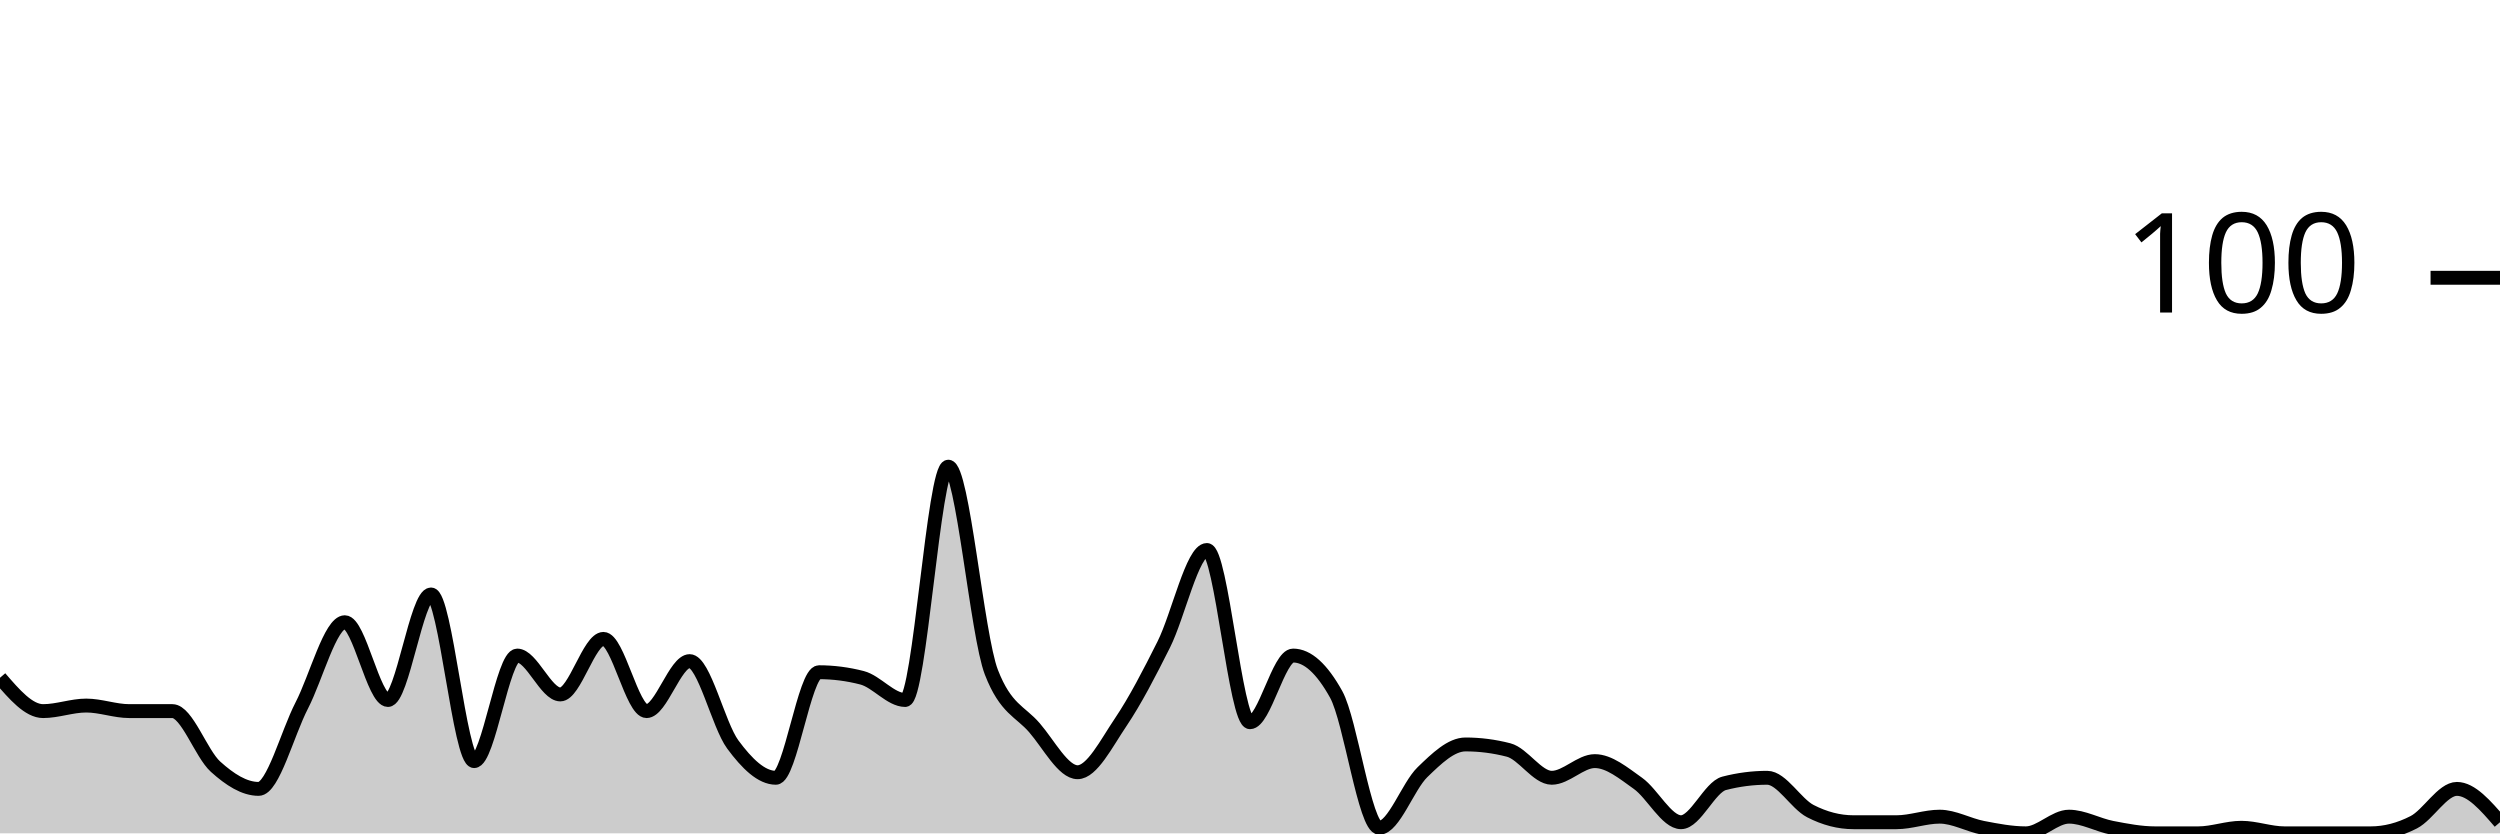
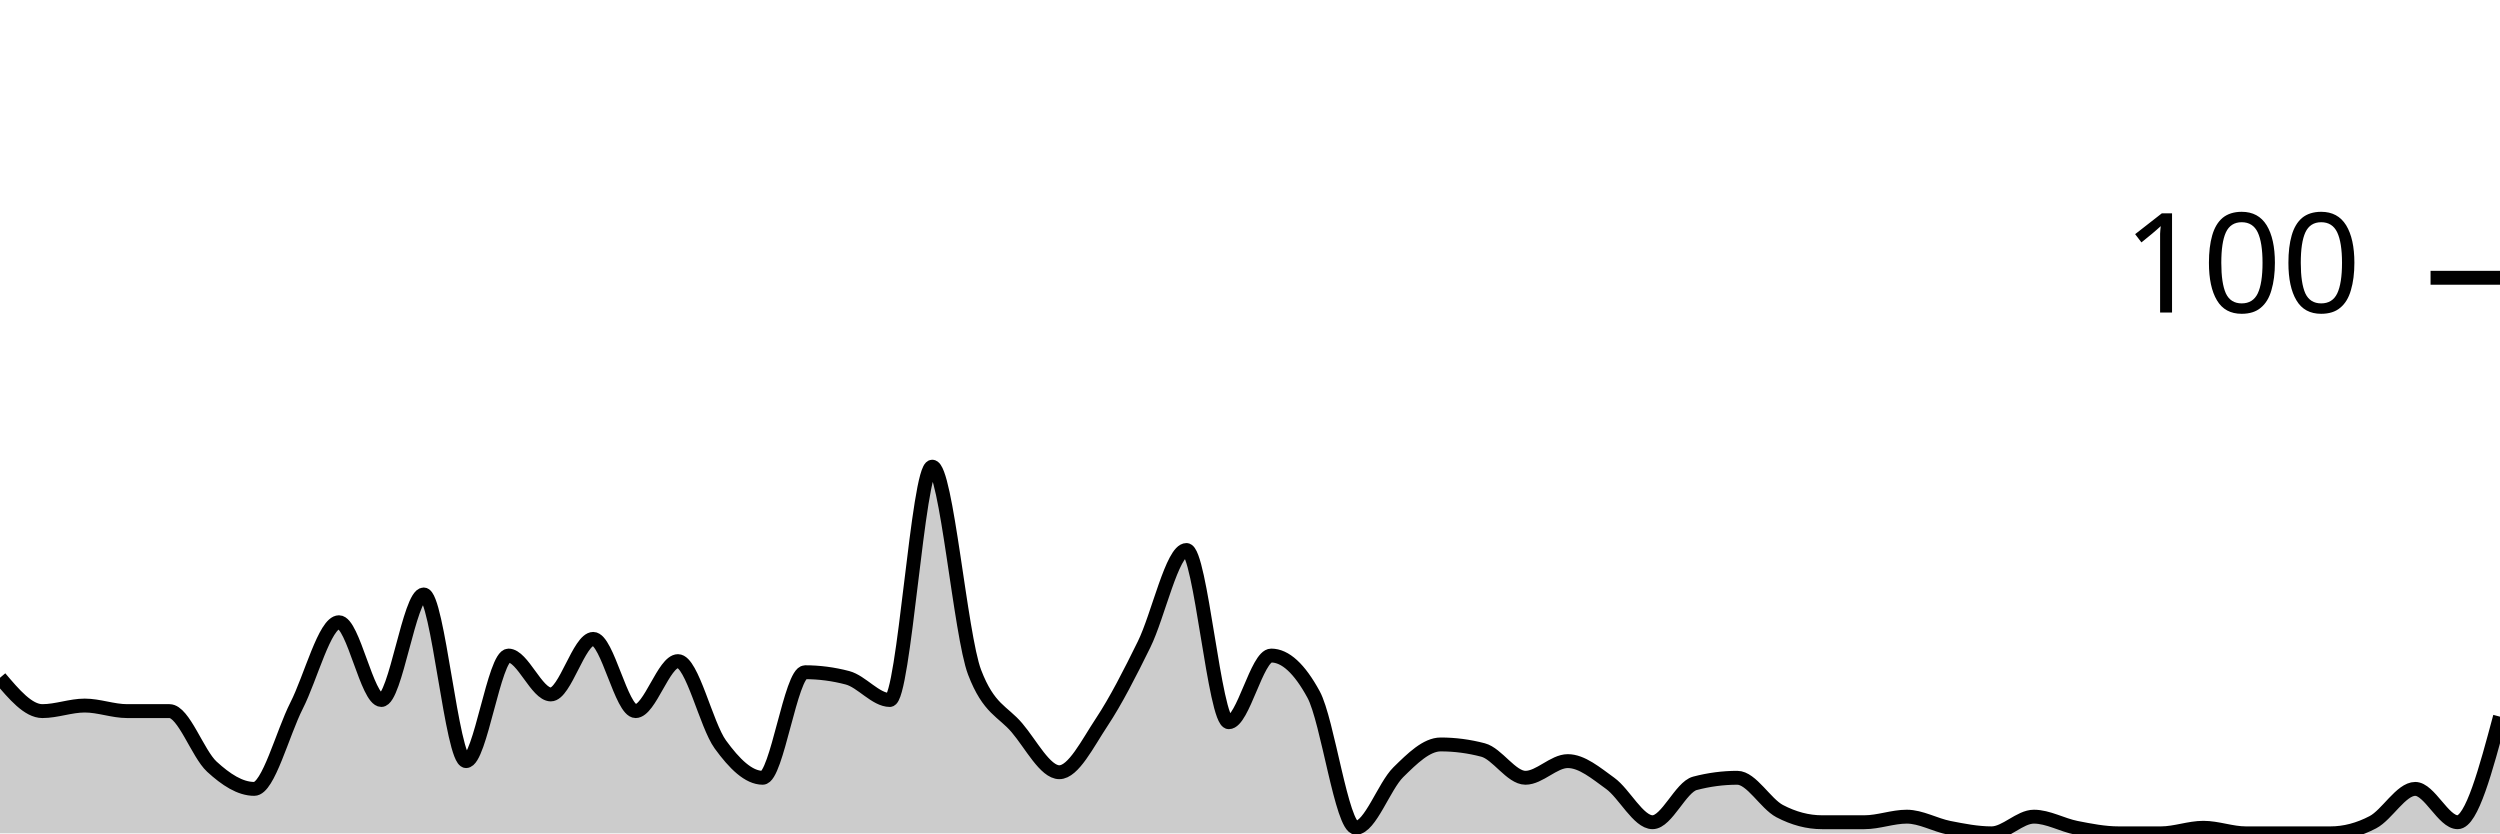
<svg xmlns="http://www.w3.org/2000/svg" viewBox="0 0 180 60">
  <g transform="translate(0,20)">
-     <path class="area" fill="rgba(0, 0, 0, 0.2)" d="M0,28.8C1.034,30,2.069,31.2,3.103,31.2C4.138,31.2,5.172,30.8,6.207,30.8C7.241,30.8,8.276,31.2,9.31,31.2C10.345,31.2,11.379,31.2,12.414,31.2C13.448,31.2,14.483,34.267,15.517,35.2C16.552,36.133,17.586,36.8,18.621,36.8C19.655,36.8,20.69,32.8,21.724,30.8C22.759,28.8,23.793,24.8,24.828,24.8C25.862,24.8,26.897,30.4,27.931,30.4C28.966,30.4,30,22.8,31.034,22.8C32.069,22.8,33.103,34.8,34.138,34.8C35.172,34.8,36.207,27.2,37.241,27.2C38.276,27.2,39.31,30,40.345,30C41.379,30,42.414,26,43.448,26C44.483,26,45.517,31.2,46.552,31.2C47.586,31.2,48.621,27.6,49.655,27.6C50.69,27.6,51.724,32.2,52.759,33.6C53.793,35,54.828,36,55.862,36C56.897,36,57.931,28.4,58.966,28.4C60,28.4,61.034,28.533,62.069,28.8C63.103,29.067,64.138,30.4,65.172,30.4C66.207,30.4,67.241,13.6,68.276,13.6C69.31,13.6,70.345,25.733,71.379,28.4C72.414,31.067,73.448,31.2,74.483,32.4C75.517,33.6,76.552,35.6,77.586,35.6C78.621,35.6,79.655,33.533,80.69,32C81.724,30.467,82.759,28.467,83.793,26.4C84.828,24.333,85.862,19.6,86.897,19.6C87.931,19.6,88.966,32,90,32C91.034,32,92.069,27.2,93.103,27.2C94.138,27.2,95.172,28.133,96.207,30C97.241,31.867,98.276,39.6,99.31,39.6C100.345,39.6,101.379,36.6,102.414,35.6C103.448,34.6,104.483,33.6,105.517,33.6C106.552,33.6,107.586,33.733,108.621,34C109.655,34.267,110.69,36,111.724,36C112.759,36,113.793,34.8,114.828,34.8C115.862,34.8,116.897,35.667,117.931,36.4C118.966,37.133,120,39.2,121.034,39.2C122.069,39.2,123.103,36.667,124.138,36.4C125.172,36.133,126.207,36,127.241,36C128.276,36,129.31,37.867,130.345,38.4C131.379,38.933,132.414,39.2,133.448,39.2C134.483,39.2,135.517,39.2,136.552,39.2C137.586,39.2,138.621,38.8,139.655,38.8C140.69,38.8,141.724,39.4,142.759,39.6C143.793,39.8,144.828,40,145.862,40C146.897,40,147.931,38.8,148.966,38.8C150,38.8,151.034,39.4,152.069,39.6C153.103,39.8,154.138,40,155.172,40C156.207,40,157.241,40,158.276,40C159.31,40,160.345,39.6,161.379,39.6C162.414,39.6,163.448,40,164.483,40C165.517,40,166.552,40,167.586,40C168.621,40,169.655,40,170.69,40C171.724,40,172.759,39.733,173.793,39.2C174.828,38.667,175.862,36.8,176.897,36.8C177.931,36.8,178.966,38,180,39.2L180,40C178.966,40,177.931,40,176.897,40C175.862,40,174.828,40,173.793,40C172.759,40,171.724,40,170.69,40C169.655,40,168.621,40,167.586,40C166.552,40,165.517,40,164.483,40C163.448,40,162.414,40,161.379,40C160.345,40,159.31,40,158.276,40C157.241,40,156.207,40,155.172,40C154.138,40,153.103,40,152.069,40C151.034,40,150,40,148.966,40C147.931,40,146.897,40,145.862,40C144.828,40,143.793,40,142.759,40C141.724,40,140.69,40,139.655,40C138.621,40,137.586,40,136.552,40C135.517,40,134.483,40,133.448,40C132.414,40,131.379,40,130.345,40C129.31,40,128.276,40,127.241,40C126.207,40,125.172,40,124.138,40C123.103,40,122.069,40,121.034,40C120,40,118.966,40,117.931,40C116.897,40,115.862,40,114.828,40C113.793,40,112.759,40,111.724,40C110.69,40,109.655,40,108.621,40C107.586,40,106.552,40,105.517,40C104.483,40,103.448,40,102.414,40C101.379,40,100.345,40,99.31,40C98.276,40,97.241,40,96.207,40C95.172,40,94.138,40,93.103,40C92.069,40,91.034,40,90,40C88.966,40,87.931,40,86.897,40C85.862,40,84.828,40,83.793,40C82.759,40,81.724,40,80.69,40C79.655,40,78.621,40,77.586,40C76.552,40,75.517,40,74.483,40C73.448,40,72.414,40,71.379,40C70.345,40,69.31,40,68.276,40C67.241,40,66.207,40,65.172,40C64.138,40,63.103,40,62.069,40C61.034,40,60,40,58.966,40C57.931,40,56.897,40,55.862,40C54.828,40,53.793,40,52.759,40C51.724,40,50.69,40,49.655,40C48.621,40,47.586,40,46.552,40C45.517,40,44.483,40,43.448,40C42.414,40,41.379,40,40.345,40C39.31,40,38.276,40,37.241,40C36.207,40,35.172,40,34.138,40C33.103,40,32.069,40,31.034,40C30,40,28.966,40,27.931,40C26.897,40,25.862,40,24.828,40C23.793,40,22.759,40,21.724,40C20.69,40,19.655,40,18.621,40C17.586,40,16.552,40,15.517,40C14.483,40,13.448,40,12.414,40C11.379,40,10.345,40,9.31,40C8.276,40,7.241,40,6.207,40C5.172,40,4.138,40,3.103,40C2.069,40,1.034,40,0,40Z" />
-     <path class="line" stroke="black" fill="none" d="M0,28.8C1.034,30,2.069,31.2,3.103,31.2C4.138,31.2,5.172,30.8,6.207,30.8C7.241,30.8,8.276,31.2,9.31,31.2C10.345,31.2,11.379,31.2,12.414,31.2C13.448,31.2,14.483,34.267,15.517,35.2C16.552,36.133,17.586,36.8,18.621,36.8C19.655,36.8,20.69,32.8,21.724,30.8C22.759,28.8,23.793,24.8,24.828,24.8C25.862,24.8,26.897,30.4,27.931,30.4C28.966,30.4,30,22.8,31.034,22.8C32.069,22.8,33.103,34.8,34.138,34.8C35.172,34.8,36.207,27.2,37.241,27.2C38.276,27.2,39.31,30,40.345,30C41.379,30,42.414,26,43.448,26C44.483,26,45.517,31.2,46.552,31.2C47.586,31.2,48.621,27.6,49.655,27.6C50.69,27.6,51.724,32.2,52.759,33.6C53.793,35,54.828,36,55.862,36C56.897,36,57.931,28.4,58.966,28.4C60,28.4,61.034,28.533,62.069,28.8C63.103,29.067,64.138,30.4,65.172,30.4C66.207,30.4,67.241,13.6,68.276,13.6C69.31,13.6,70.345,25.733,71.379,28.4C72.414,31.067,73.448,31.2,74.483,32.4C75.517,33.6,76.552,35.6,77.586,35.6C78.621,35.6,79.655,33.533,80.69,32C81.724,30.467,82.759,28.467,83.793,26.4C84.828,24.333,85.862,19.6,86.897,19.6C87.931,19.6,88.966,32,90,32C91.034,32,92.069,27.2,93.103,27.2C94.138,27.2,95.172,28.133,96.207,30C97.241,31.867,98.276,39.6,99.31,39.6C100.345,39.6,101.379,36.6,102.414,35.6C103.448,34.6,104.483,33.6,105.517,33.6C106.552,33.6,107.586,33.733,108.621,34C109.655,34.267,110.69,36,111.724,36C112.759,36,113.793,34.8,114.828,34.8C115.862,34.8,116.897,35.667,117.931,36.4C118.966,37.133,120,39.2,121.034,39.2C122.069,39.2,123.103,36.667,124.138,36.4C125.172,36.133,126.207,36,127.241,36C128.276,36,129.31,37.867,130.345,38.4C131.379,38.933,132.414,39.2,133.448,39.2C134.483,39.2,135.517,39.2,136.552,39.2C137.586,39.2,138.621,38.8,139.655,38.8C140.69,38.8,141.724,39.4,142.759,39.6C143.793,39.8,144.828,40,145.862,40C146.897,40,147.931,38.8,148.966,38.8C150,38.8,151.034,39.4,152.069,39.6C153.103,39.8,154.138,40,155.172,40C156.207,40,157.241,40,158.276,40C159.31,40,160.345,39.6,161.379,39.6C162.414,39.6,163.448,40,164.483,40C165.517,40,166.552,40,167.586,40C168.621,40,169.655,40,170.69,40C171.724,40,172.759,39.733,173.793,39.2C174.828,38.667,175.862,36.8,176.897,36.8C177.931,36.8,178.966,38,180,39.2" />
+     <path class="area" fill="rgba(0, 0, 0, 0.2)" d="M0,28.8C1.017,30,2.034,31.2,3.051,31.2C4.068,31.2,5.085,30.8,6.102,30.8C7.119,30.8,8.136,31.2,9.153,31.2C10.169,31.2,11.186,31.2,12.203,31.2C13.22,31.2,14.237,34.267,15.254,35.2C16.271,36.133,17.288,36.8,18.305,36.8C19.322,36.8,20.339,32.8,21.356,30.8C22.373,28.8,23.39,24.8,24.407,24.8C25.424,24.8,26.441,30.4,27.458,30.4C28.475,30.4,29.492,22.8,30.508,22.8C31.525,22.8,32.542,34.8,33.559,34.8C34.576,34.8,35.593,27.2,36.61,27.2C37.627,27.2,38.644,30,39.661,30C40.678,30,41.695,26,42.712,26C43.729,26,44.746,31.2,45.763,31.2C46.78,31.2,47.797,27.6,48.814,27.6C49.831,27.6,50.847,32.2,51.864,33.6C52.881,35,53.898,36,54.915,36C55.932,36,56.949,28.4,57.966,28.4C58.983,28.4,60,28.533,61.017,28.8C62.034,29.067,63.051,30.4,64.068,30.4C65.085,30.4,66.102,13.6,67.119,13.6C68.136,13.6,69.153,25.733,70.169,28.4C71.186,31.067,72.203,31.2,73.22,32.4C74.237,33.6,75.254,35.6,76.271,35.6C77.288,35.6,78.305,33.533,79.322,32C80.339,30.467,81.356,28.467,82.373,26.4C83.39,24.333,84.407,19.6,85.424,19.6C86.441,19.6,87.458,32,88.475,32C89.492,32,90.508,27.2,91.525,27.2C92.542,27.2,93.559,28.133,94.576,30C95.593,31.867,96.61,39.6,97.627,39.6C98.644,39.6,99.661,36.6,100.678,35.6C101.695,34.6,102.712,33.6,103.729,33.6C104.746,33.6,105.763,33.733,106.78,34C107.797,34.267,108.814,36,109.831,36C110.847,36,111.864,34.8,112.881,34.8C113.898,34.8,114.915,35.667,115.932,36.4C116.949,37.133,117.966,39.2,118.983,39.2C120,39.2,121.017,36.667,122.034,36.4C123.051,36.133,124.068,36,125.085,36C126.102,36,127.119,37.867,128.136,38.4C129.153,38.933,130.169,39.2,131.186,39.2C132.203,39.2,133.22,39.2,134.237,39.2C135.254,39.2,136.271,38.8,137.288,38.8C138.305,38.8,139.322,39.4,140.339,39.6C141.356,39.8,142.373,40,143.39,40C144.407,40,145.424,38.8,146.441,38.8C147.458,38.8,148.475,39.4,149.492,39.6C150.508,39.8,151.525,40,152.542,40C153.559,40,154.576,40,155.593,40C156.61,40,157.627,39.6,158.644,39.6C159.661,39.6,160.678,40,161.695,40C162.712,40,163.729,40,164.746,40C165.763,40,166.78,40,167.797,40C168.814,40,169.831,39.733,170.847,39.2C171.864,38.667,172.881,36.8,173.898,36.8C174.915,36.8,175.932,39.2,176.949,39.2C177.966,39.2,178.983,35.4,180,31.6L180,40C178.983,40,177.966,40,176.949,40C175.932,40,174.915,40,173.898,40C172.881,40,171.864,40,170.847,40C169.831,40,168.814,40,167.797,40C166.78,40,165.763,40,164.746,40C163.729,40,162.712,40,161.695,40C160.678,40,159.661,40,158.644,40C157.627,40,156.61,40,155.593,40C154.576,40,153.559,40,152.542,40C151.525,40,150.508,40,149.492,40C148.475,40,147.458,40,146.441,40C145.424,40,144.407,40,143.39,40C142.373,40,141.356,40,140.339,40C139.322,40,138.305,40,137.288,40C136.271,40,135.254,40,134.237,40C133.22,40,132.203,40,131.186,40C130.169,40,129.153,40,128.136,40C127.119,40,126.102,40,125.085,40C124.068,40,123.051,40,122.034,40C121.017,40,120,40,118.983,40C117.966,40,116.949,40,115.932,40C114.915,40,113.898,40,112.881,40C111.864,40,110.847,40,109.831,40C108.814,40,107.797,40,106.78,40C105.763,40,104.746,40,103.729,40C102.712,40,101.695,40,100.678,40C99.661,40,98.644,40,97.627,40C96.61,40,95.593,40,94.576,40C93.559,40,92.542,40,91.525,40C90.508,40,89.492,40,88.475,40C87.458,40,86.441,40,85.424,40C84.407,40,83.39,40,82.373,40C81.356,40,80.339,40,79.322,40C78.305,40,77.288,40,76.271,40C75.254,40,74.237,40,73.22,40C72.203,40,71.186,40,70.169,40C69.153,40,68.136,40,67.119,40C66.102,40,65.085,40,64.068,40C63.051,40,62.034,40,61.017,40C60,40,58.983,40,57.966,40C56.949,40,55.932,40,54.915,40C53.898,40,52.881,40,51.864,40C50.847,40,49.831,40,48.814,40C47.797,40,46.78,40,45.763,40C44.746,40,43.729,40,42.712,40C41.695,40,40.678,40,39.661,40C38.644,40,37.627,40,36.61,40C35.593,40,34.576,40,33.559,40C32.542,40,31.525,40,30.508,40C29.492,40,28.475,40,27.458,40C26.441,40,25.424,40,24.407,40C23.39,40,22.373,40,21.356,40C20.339,40,19.322,40,18.305,40C17.288,40,16.271,40,15.254,40C14.237,40,13.22,40,12.203,40C11.186,40,10.169,40,9.153,40C8.136,40,7.119,40,6.102,40C5.085,40,4.068,40,3.051,40C2.034,40,1.017,40,0,40Z" />
+     <path class="line" stroke="black" fill="none" d="M0,28.8C1.017,30,2.034,31.2,3.051,31.2C4.068,31.2,5.085,30.8,6.102,30.8C7.119,30.8,8.136,31.2,9.153,31.2C10.169,31.2,11.186,31.2,12.203,31.2C13.22,31.2,14.237,34.267,15.254,35.2C16.271,36.133,17.288,36.8,18.305,36.8C19.322,36.8,20.339,32.8,21.356,30.8C22.373,28.8,23.39,24.8,24.407,24.8C25.424,24.8,26.441,30.4,27.458,30.4C28.475,30.4,29.492,22.8,30.508,22.8C31.525,22.8,32.542,34.8,33.559,34.8C34.576,34.8,35.593,27.2,36.61,27.2C37.627,27.2,38.644,30,39.661,30C40.678,30,41.695,26,42.712,26C43.729,26,44.746,31.2,45.763,31.2C46.78,31.2,47.797,27.6,48.814,27.6C49.831,27.6,50.847,32.2,51.864,33.6C52.881,35,53.898,36,54.915,36C55.932,36,56.949,28.4,57.966,28.4C58.983,28.4,60,28.533,61.017,28.8C62.034,29.067,63.051,30.4,64.068,30.4C65.085,30.4,66.102,13.6,67.119,13.6C68.136,13.6,69.153,25.733,70.169,28.4C71.186,31.067,72.203,31.2,73.22,32.4C74.237,33.6,75.254,35.6,76.271,35.6C77.288,35.6,78.305,33.533,79.322,32C80.339,30.467,81.356,28.467,82.373,26.4C83.39,24.333,84.407,19.6,85.424,19.6C86.441,19.6,87.458,32,88.475,32C89.492,32,90.508,27.2,91.525,27.2C92.542,27.2,93.559,28.133,94.576,30C95.593,31.867,96.61,39.6,97.627,39.6C98.644,39.6,99.661,36.6,100.678,35.6C101.695,34.6,102.712,33.6,103.729,33.6C104.746,33.6,105.763,33.733,106.78,34C107.797,34.267,108.814,36,109.831,36C110.847,36,111.864,34.8,112.881,34.8C113.898,34.8,114.915,35.667,115.932,36.4C116.949,37.133,117.966,39.2,118.983,39.2C120,39.2,121.017,36.667,122.034,36.4C123.051,36.133,124.068,36,125.085,36C126.102,36,127.119,37.867,128.136,38.4C129.153,38.933,130.169,39.2,131.186,39.2C132.203,39.2,133.22,39.2,134.237,39.2C135.254,39.2,136.271,38.8,137.288,38.8C138.305,38.8,139.322,39.4,140.339,39.6C141.356,39.8,142.373,40,143.39,40C144.407,40,145.424,38.8,146.441,38.8C147.458,38.8,148.475,39.4,149.492,39.6C150.508,39.8,151.525,40,152.542,40C153.559,40,154.576,40,155.593,40C156.61,40,157.627,39.6,158.644,39.6C159.661,39.6,160.678,40,161.695,40C162.712,40,163.729,40,164.746,40C165.763,40,166.78,40,167.797,40C168.814,40,169.831,39.733,170.847,39.2C171.864,38.667,172.881,36.8,173.898,36.8C174.915,36.8,175.932,39.2,176.949,39.2C177.966,39.2,178.983,35.4,180,31.6" />
    <path class="axis-ceiling" stroke-width="1" stroke="black" fill="none" d="M175,0L180,0" />
    <text class="axis-ceiling-label" font-family="sans-serif" text-anchor="end" font-size="10px" x="170" y="2.5">100</text>
  </g>
</svg>
